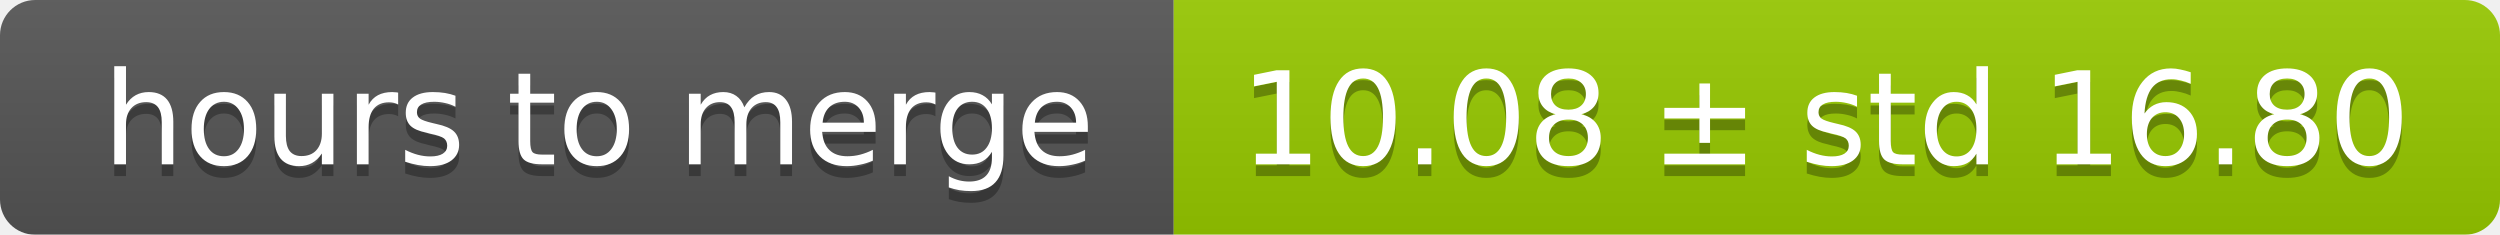
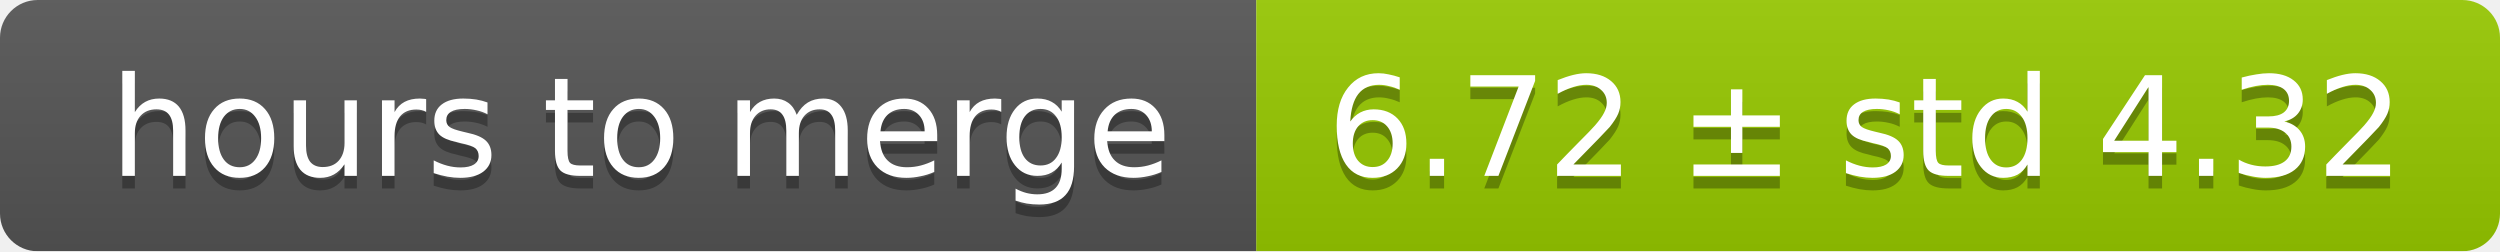
- <svg xmlns="http://www.w3.org/2000/svg" width="213" height="20">
+ <svg xmlns="http://www.w3.org/2000/svg" width="199" height="20">
  <linearGradient id="smooth" x2="0" y2="100%">
    <stop offset="0" stop-color="#bbb" stop-opacity=".1" />
    <stop offset="1" stop-opacity=".1" />
  </linearGradient>
  <mask id="round">
-     <rect width="213" height="20" rx="3" fill="#fff" />
+     <rect width="199" height="20" rx="3" fill="#fff" />
  </mask>
  <g mask="url(#round)">
    <rect width="100" height="20" fill="#555" />
-     <rect x="100" width="113" height="20" fill="#97ca00" />
-     <rect width="213" height="20" fill="url(#smooth)" />
+     <rect x="100" width="99" height="20" fill="#97ca00" />
+     <rect width="199" height="20" fill="url(#smooth)" />
  </g>
  <g fill="#fff" text-anchor="middle" font-family="DejaVu Sans,Verdana,Geneva,sans-serif" font-size="11">
    <text x="51" y="15" fill="#010101" fill-opacity=".3">hours to merge</text>
    <text x="51" y="14">hours to merge</text>
-     <text x="155.5" y="15" fill="#010101" fill-opacity=".3">10.08 ± std 16.80</text>
-     <text x="155.5" y="14">10.08 ± std 16.80</text>
+     <text x="148.5" y="15" fill="#010101" fill-opacity=".3">6.72 ± std 4.32</text>
+     <text x="148.5" y="14">6.72 ± std 4.32</text>
  </g>
</svg>
